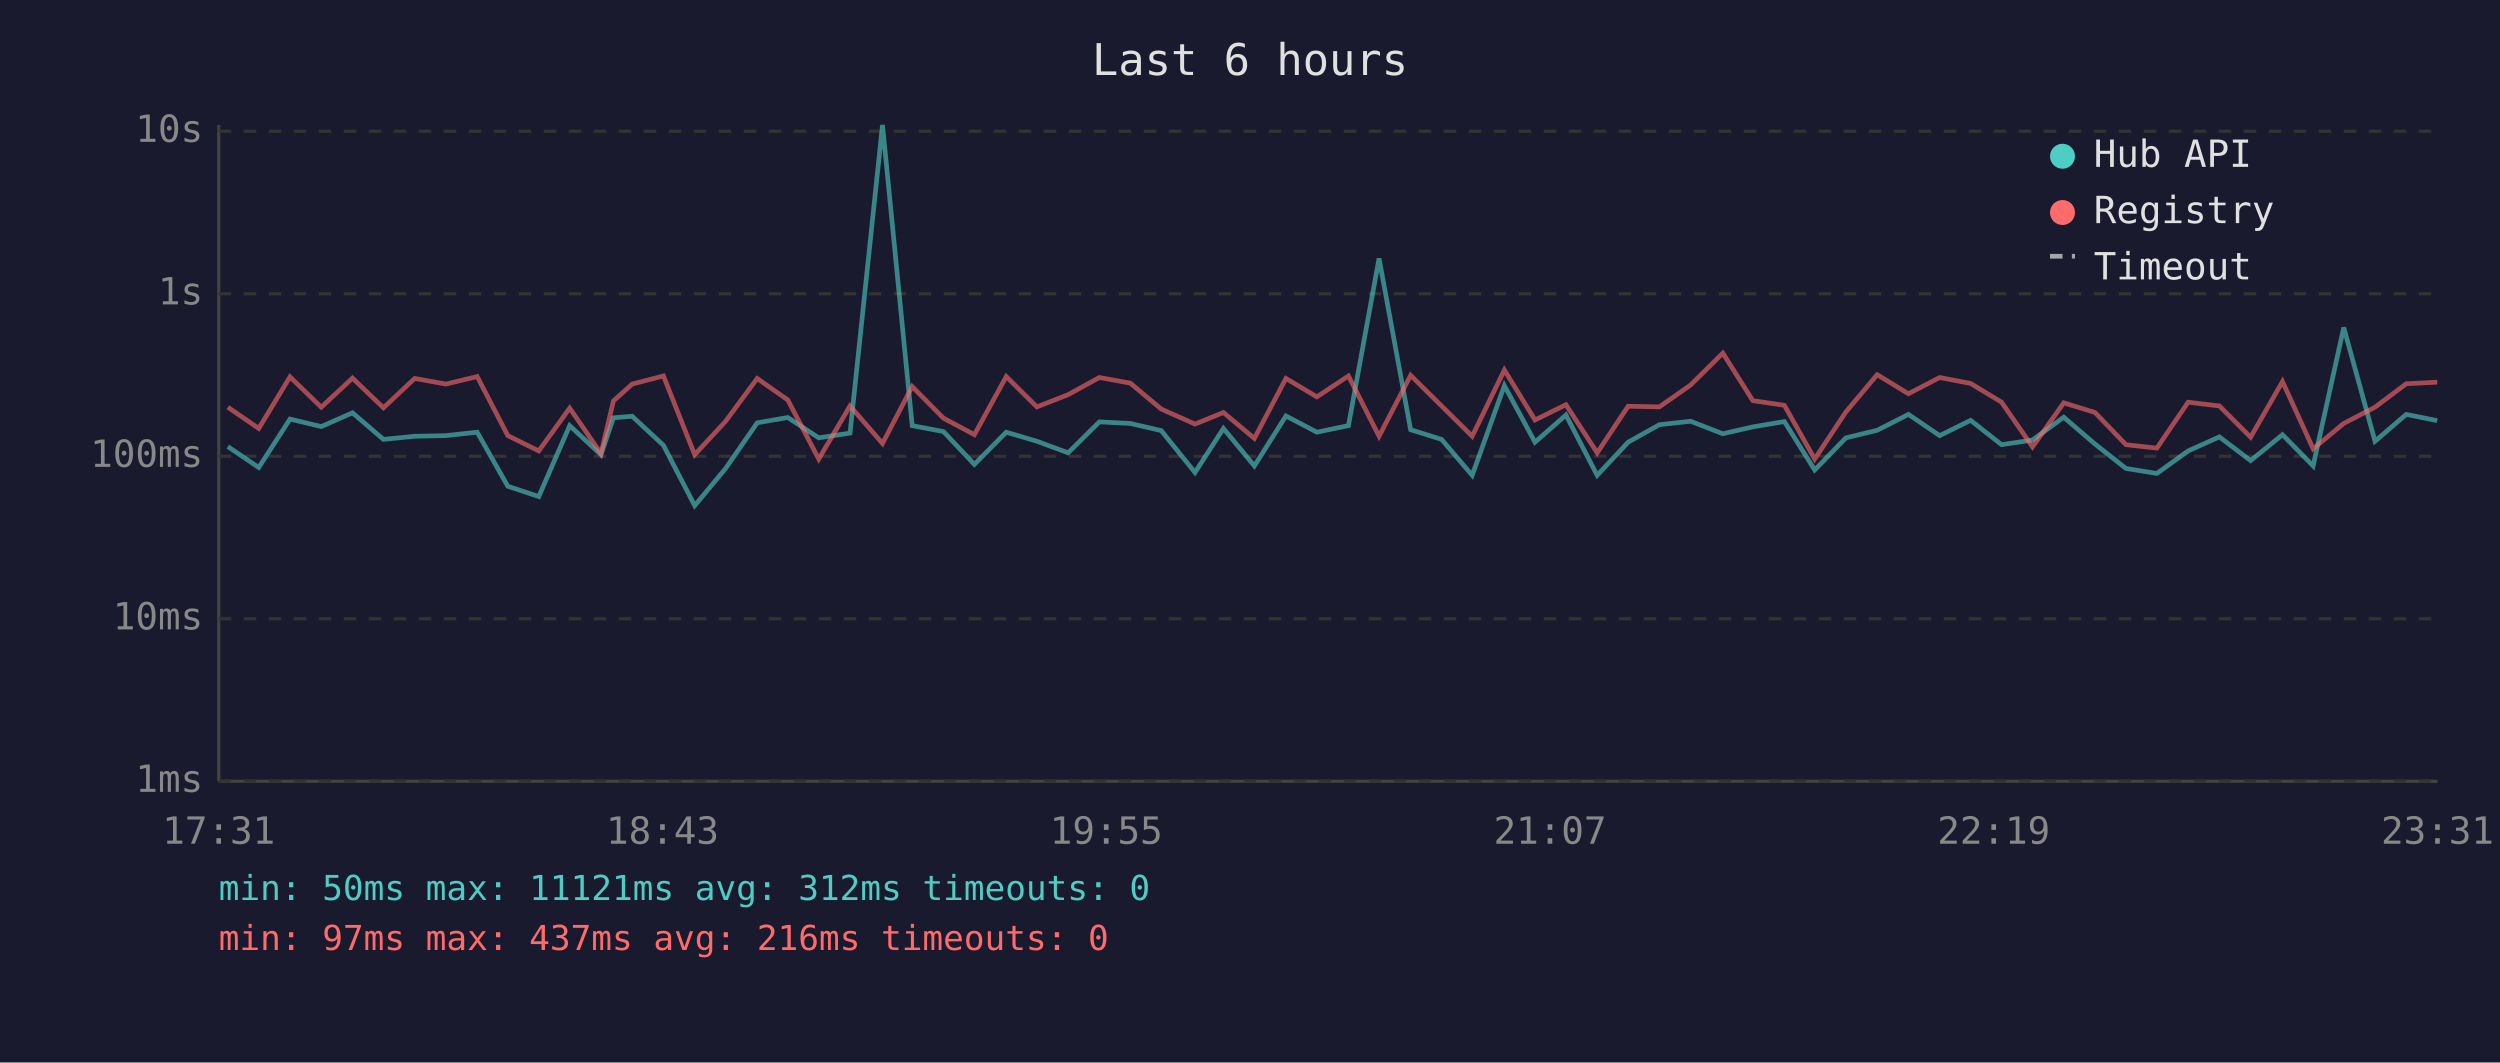
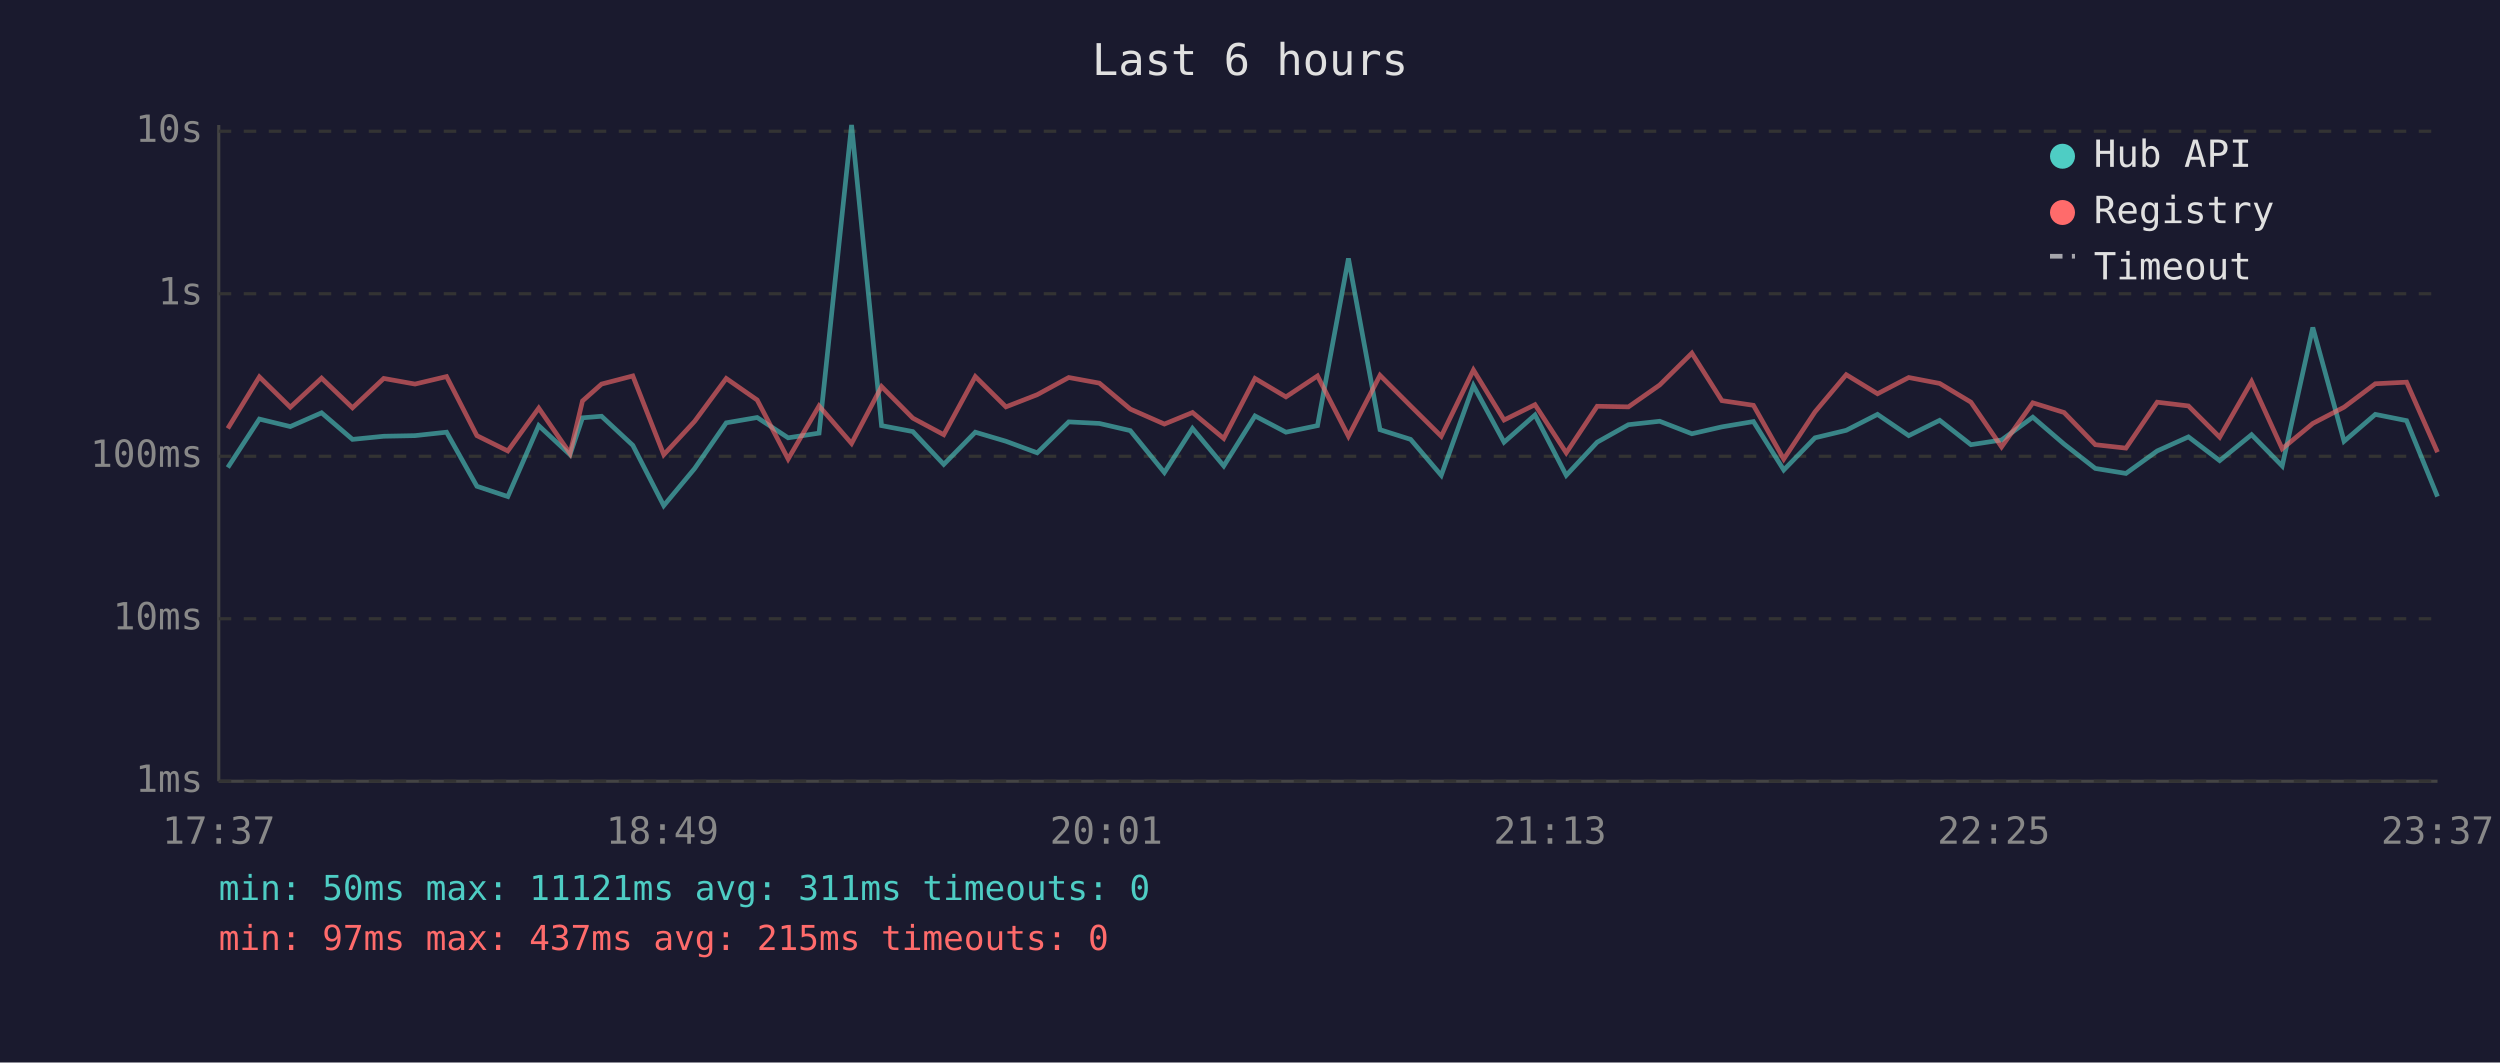
<svg xmlns="http://www.w3.org/2000/svg" viewBox="0 0 800 340" font-family="monospace" font-size="12">
  <rect width="800" height="340" fill="#1a1a2e" />
  <text x="400" y="24" fill="#e0e0e0" font-size="14" text-anchor="middle">Last 6 hours</text>
  <line x1="70" y1="40" x2="70" y2="250" stroke="#444" stroke-width="1" />
  <line x1="70" y1="250" x2="780" y2="250" stroke="#444" stroke-width="1" />
  <line x1="70" y1="250" x2="780" y2="250" stroke="#333" stroke-width="1" stroke-dasharray="4" />
  <text x="65" y="250" fill="#888" text-anchor="end" dominant-baseline="middle">1ms</text>
  <line x1="70" y1="198" x2="780" y2="198" stroke="#333" stroke-width="1" stroke-dasharray="4" />
  <text x="65" y="198" fill="#888" text-anchor="end" dominant-baseline="middle">10ms</text>
  <line x1="70" y1="146" x2="780" y2="146" stroke="#333" stroke-width="1" stroke-dasharray="4" />
  <text x="65" y="146" fill="#888" text-anchor="end" dominant-baseline="middle">100ms</text>
  <line x1="70" y1="94" x2="780" y2="94" stroke="#333" stroke-width="1" stroke-dasharray="4" />
  <text x="65" y="94" fill="#888" text-anchor="end" dominant-baseline="middle">1s</text>
  <line x1="70" y1="42" x2="780" y2="42" stroke="#333" stroke-width="1" stroke-dasharray="4" />
  <text x="65" y="42" fill="#888" text-anchor="end" dominant-baseline="middle">10s</text>
-   <text x="70" y="270" fill="#888" text-anchor="middle">17:31</text>
-   <text x="212" y="270" fill="#888" text-anchor="middle">18:43</text>
-   <text x="354" y="270" fill="#888" text-anchor="middle">19:55</text>
-   <text x="496" y="270" fill="#888" text-anchor="middle">21:07</text>
-   <text x="638" y="270" fill="#888" text-anchor="middle">22:19</text>
-   <text x="780" y="270" fill="#888" text-anchor="middle">23:31</text>
-   <polyline points="72.9,142.9 82.8,149.6 92.8,134.1 102.8,136.5 112.8,132.1 122.7,140.6 132.7,139.6 142.7,139.4 152.7,138.3 162.5,155.6 172.4,158.9 182.3,136.2 192.3,145.5 196.3,133.7 202.3,133.2 212.3,142.5 222.3,161.8 232.2,149.9 242.3,135.3 252.1,133.6 262.0,140.1 272.0,138.6 282.4,40.0 291.9,136.2 301.9,138.1 311.8,148.6 322.0,138.3 331.8,141.2 341.8,144.9 351.8,135.0 361.7,135.5 371.6,137.8 382.4,151.2 391.5,137.1 401.4,149.1 411.5,133.1 421.4,138.3 431.5,136.2 441.3,82.7 451.4,137.5 461.3,140.6 471.1,152.1 481.4,123.4 491.2,141.5 501.1,132.8 511.1,152.1 521.0,141.5 531.0,135.9 541.0,134.8 551.3,138.8 560.9,136.6 571.0,134.9 580.7,150.4 590.7,140.1 600.7,137.7 610.7,132.6 620.7,139.4 630.6,134.5 640.5,142.3 650.4,140.8 660.4,133.5 670.4,142.1 680.3,149.9 690.2,151.5 700.2,144.3 710.2,139.8 720.2,147.4 730.4,139.1 740.2,149.1 750.0,104.8 760.0,141.2 770.0,132.6 779.9,134.6" fill="none" stroke="#4ecdc4" stroke-width="1.5" opacity="0.6" />
-   <polyline points="72.9,130.3 82.8,137.1 92.8,120.6 102.8,130.3 112.8,121.0 122.7,130.5 132.7,121.1 142.7,122.9 152.7,120.5 162.5,139.4 172.4,144.3 182.3,130.6 192.3,145.1 196.3,128.3 202.3,122.9 212.3,120.3 222.3,145.5 232.2,134.8 242.3,121.1 252.1,128.0 262.0,146.9 272.0,129.9 282.4,141.9 291.9,123.7 301.9,133.8 311.8,139.1 322.0,120.5 331.8,130.2 341.8,126.3 351.8,120.8 361.7,122.6 371.6,130.9 382.4,135.7 391.5,132.0 401.4,140.3 411.5,121.1 421.4,127.0 431.5,120.3 441.3,139.6 451.4,120.1 461.3,129.9 471.1,139.6 481.4,118.4 491.2,134.4 501.1,129.5 511.1,144.9 521.0,130.0 531.0,130.2 541.0,123.2 551.3,113.0 560.9,128.2 571.0,129.7 580.7,146.9 590.7,131.8 600.7,119.9 610.7,126.0 620.7,120.8 630.6,122.7 640.5,128.7 650.4,143.0 660.4,128.9 670.4,132.0 680.3,142.3 690.2,143.4 700.2,128.7 710.2,129.9 720.2,139.9 730.4,122.1 740.2,143.6 750.0,135.5 760.0,130.3 770.0,122.8 779.9,122.3" fill="none" stroke="#ff6b6b" stroke-width="1.5" opacity="0.6" />
+   <text x="70" y="270" fill="#888" text-anchor="middle">17:37</text>
+   <text x="212" y="270" fill="#888" text-anchor="middle">18:49</text>
+   <text x="354" y="270" fill="#888" text-anchor="middle">20:01</text>
+   <text x="496" y="270" fill="#888" text-anchor="middle">21:13</text>
+   <text x="638" y="270" fill="#888" text-anchor="middle">22:25</text>
+   <text x="780" y="270" fill="#888" text-anchor="middle">23:37</text>
+   <polyline points="72.9,149.6 83.0,134.1 92.9,136.5 102.9,132.1 112.8,140.6 122.8,139.6 132.8,139.4 142.9,138.3 152.6,155.6 162.5,158.9 172.4,136.2 182.4,145.5 186.4,133.7 192.5,133.2 202.5,142.5 212.4,161.8 222.3,149.9 232.4,135.3 242.3,133.6 252.2,140.1 262.1,138.6 272.5,40.0 282.1,136.2 292.1,138.1 302.0,148.6 312.1,138.3 321.9,141.2 331.9,144.9 342.0,135.0 351.8,135.5 361.7,137.8 372.6,151.2 381.6,137.1 391.6,149.1 401.6,133.1 411.5,138.3 421.6,136.2 431.5,82.7 441.6,137.5 451.4,140.6 461.2,152.1 471.5,123.4 481.3,141.5 491.2,132.8 501.2,152.1 511.1,141.5 521.1,135.9 531.1,134.8 541.4,138.8 551.0,136.6 561.1,134.9 570.8,150.4 580.8,140.1 590.8,137.7 600.8,132.6 610.8,139.4 620.7,134.5 630.7,142.3 640.5,140.8 650.5,133.5 660.5,142.1 670.5,149.9 680.3,151.5 690.3,144.3 700.3,139.8 710.3,147.4 720.5,139.1 730.3,149.1 740.1,104.8 750.1,141.2 760.1,132.6 770.1,134.6 780.0,158.9" fill="none" stroke="#4ecdc4" stroke-width="1.5" opacity="0.6" />
+   <polyline points="72.9,137.1 83.0,120.6 92.9,130.3 102.9,121.0 112.8,130.5 122.8,121.1 132.8,122.9 142.9,120.5 152.6,139.4 162.5,144.3 172.4,130.6 182.4,145.1 186.4,128.3 192.5,122.9 202.5,120.3 212.4,145.5 222.3,134.8 232.4,121.1 242.3,128.0 252.2,146.9 262.1,129.9 272.5,141.9 282.1,123.7 292.1,133.8 302.0,139.1 312.1,120.5 321.9,130.2 331.9,126.3 342.0,120.8 351.8,122.6 361.7,130.9 372.6,135.7 381.6,132.0 391.6,140.3 401.6,121.1 411.5,127.0 421.6,120.3 431.5,139.6 441.6,120.1 451.4,129.9 461.2,139.6 471.5,118.4 481.3,134.4 491.2,129.5 501.2,144.9 511.1,130.0 521.1,130.2 531.1,123.2 541.4,113.0 551.0,128.2 561.1,129.7 570.8,146.9 580.8,131.8 590.8,119.9 600.8,126.0 610.8,120.8 620.7,122.7 630.7,128.7 640.5,143.0 650.5,128.9 660.5,132.0 670.5,142.3 680.3,143.4 690.3,128.7 700.3,129.9 710.3,139.9 720.5,122.1 730.3,143.6 740.1,135.5 750.1,130.3 760.1,122.8 770.1,122.3 780.0,144.7" fill="none" stroke="#ff6b6b" stroke-width="1.5" opacity="0.6" />
  <circle cx="660" cy="50" r="4" fill="#4ecdc4" />
  <text x="670" y="50" fill="#e0e0e0" dominant-baseline="middle">Hub API</text>
  <circle cx="660" cy="68" r="4" fill="#ff6b6b" />
  <text x="670" y="68" fill="#e0e0e0" dominant-baseline="middle">Registry</text>
  <line x1="656" y1="82" x2="664" y2="82" stroke="#e0e0e0" stroke-width="1.5" stroke-dasharray="4,3" opacity="0.7" />
  <text x="670" y="86" fill="#e0e0e0" dominant-baseline="middle">Timeout</text>
-   <text x="70" y="288" fill="#4ecdc4" font-size="11">min: 50ms  max: 11121ms  avg: 312ms  timeouts: 0</text>
-   <text x="70" y="304" fill="#ff6b6b" font-size="11">min: 97ms  max: 437ms  avg: 216ms  timeouts: 0</text>
+   <text x="70" y="288" fill="#4ecdc4" font-size="11">min: 50ms  max: 11121ms  avg: 311ms  timeouts: 0</text>
+   <text x="70" y="304" fill="#ff6b6b" font-size="11">min: 97ms  max: 437ms  avg: 215ms  timeouts: 0</text>
</svg>
